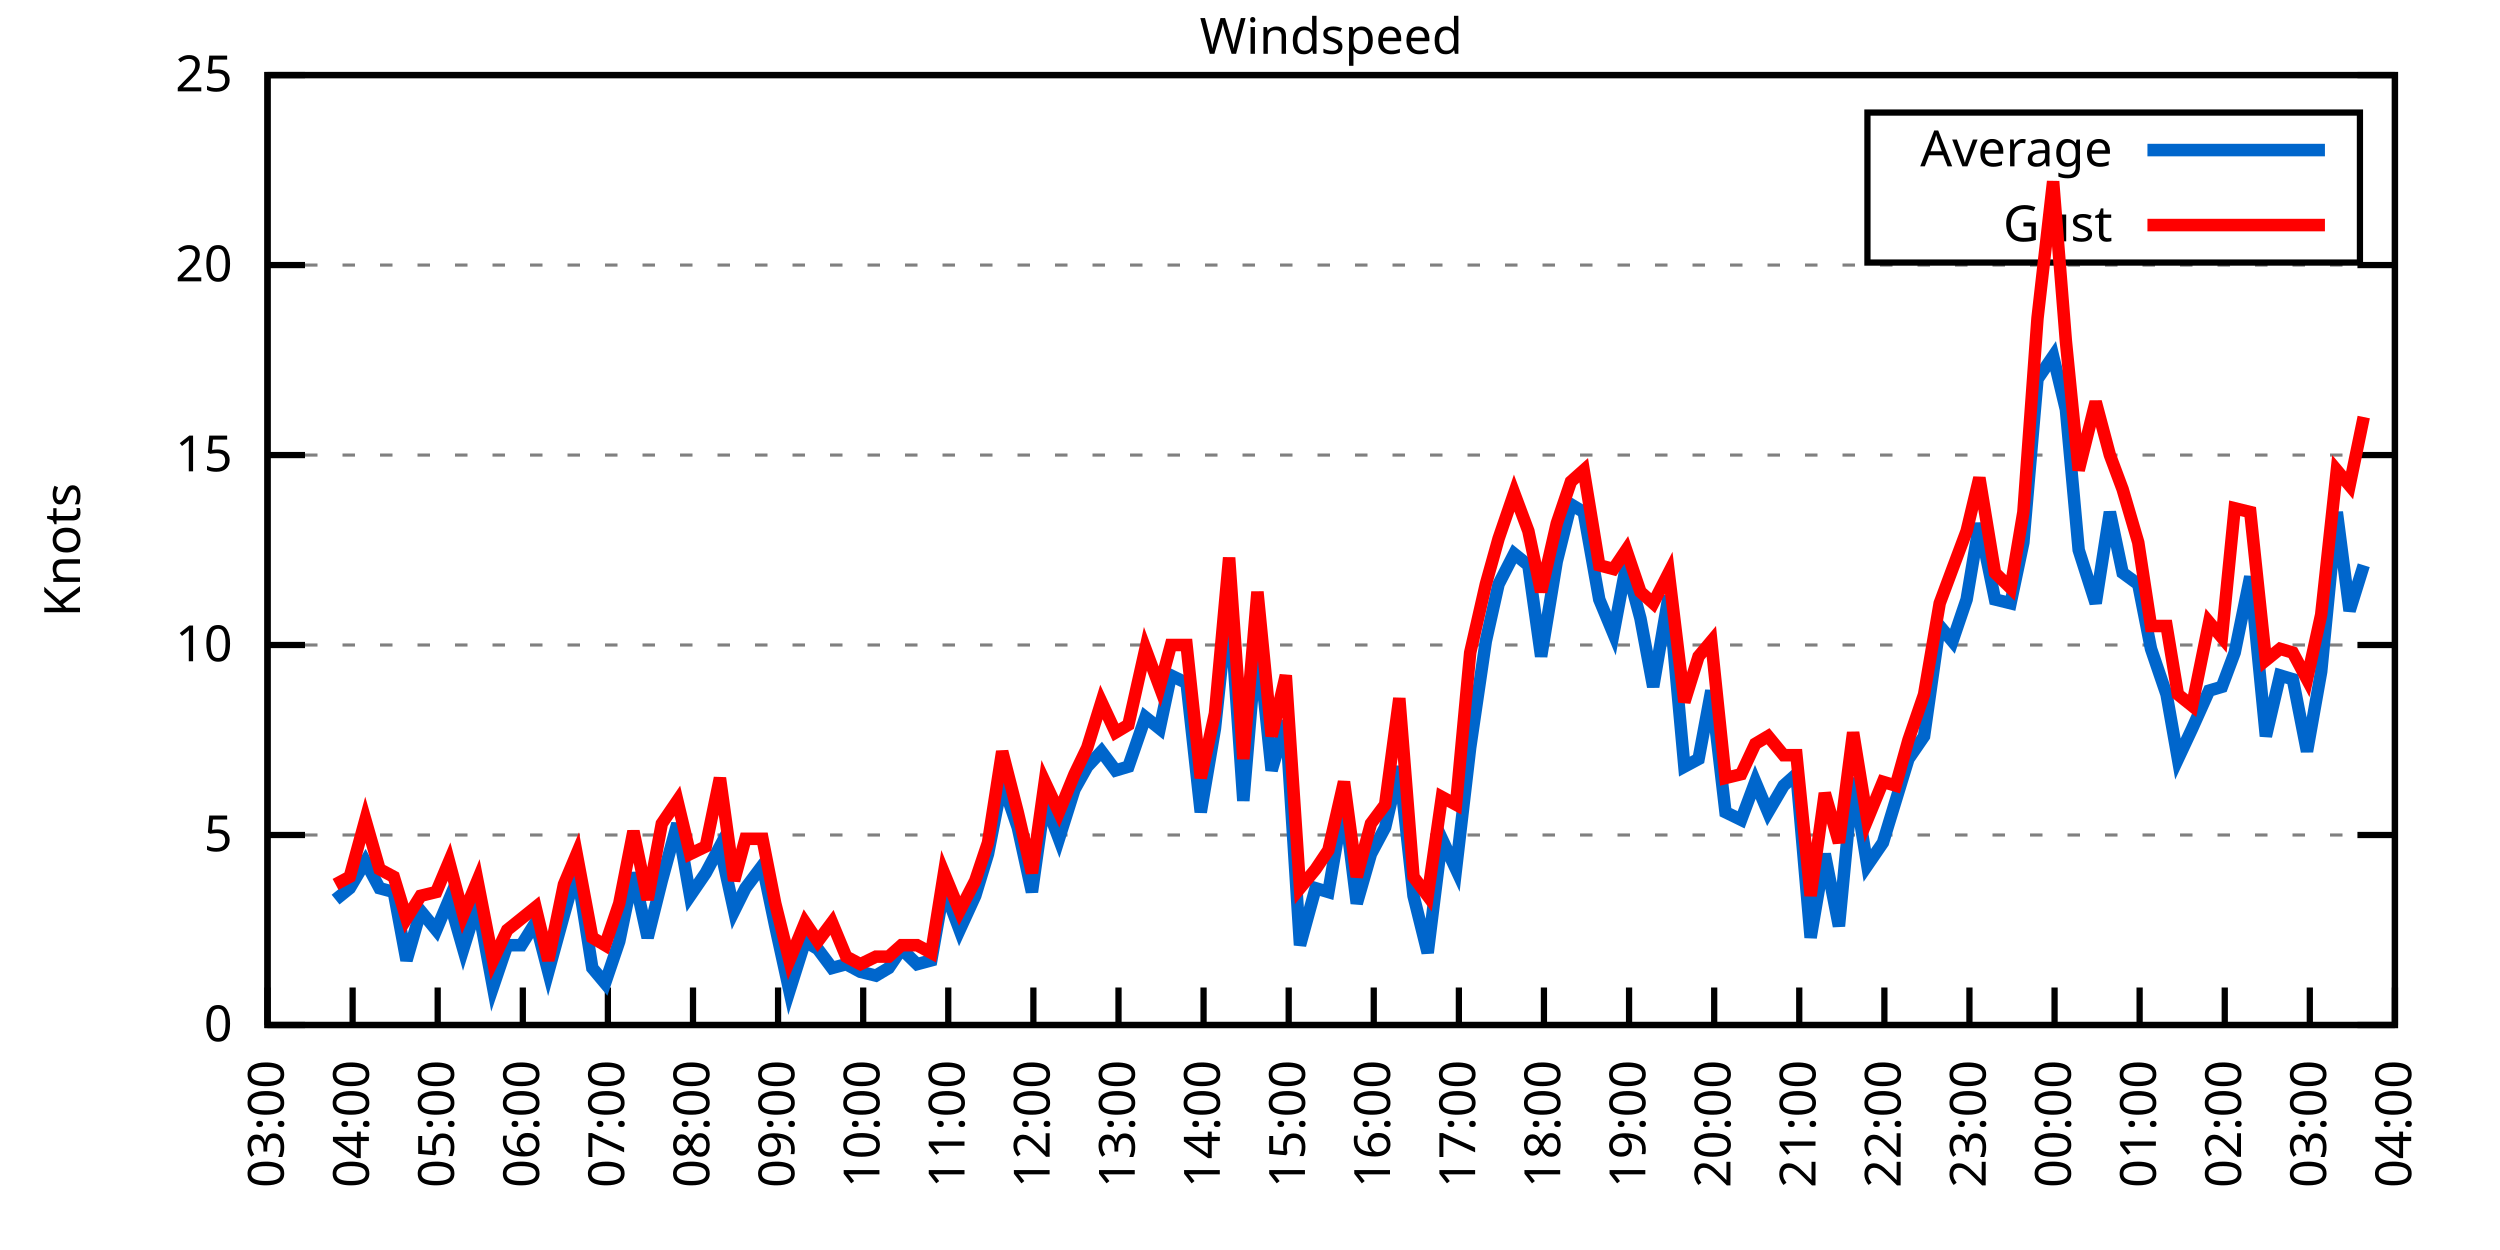
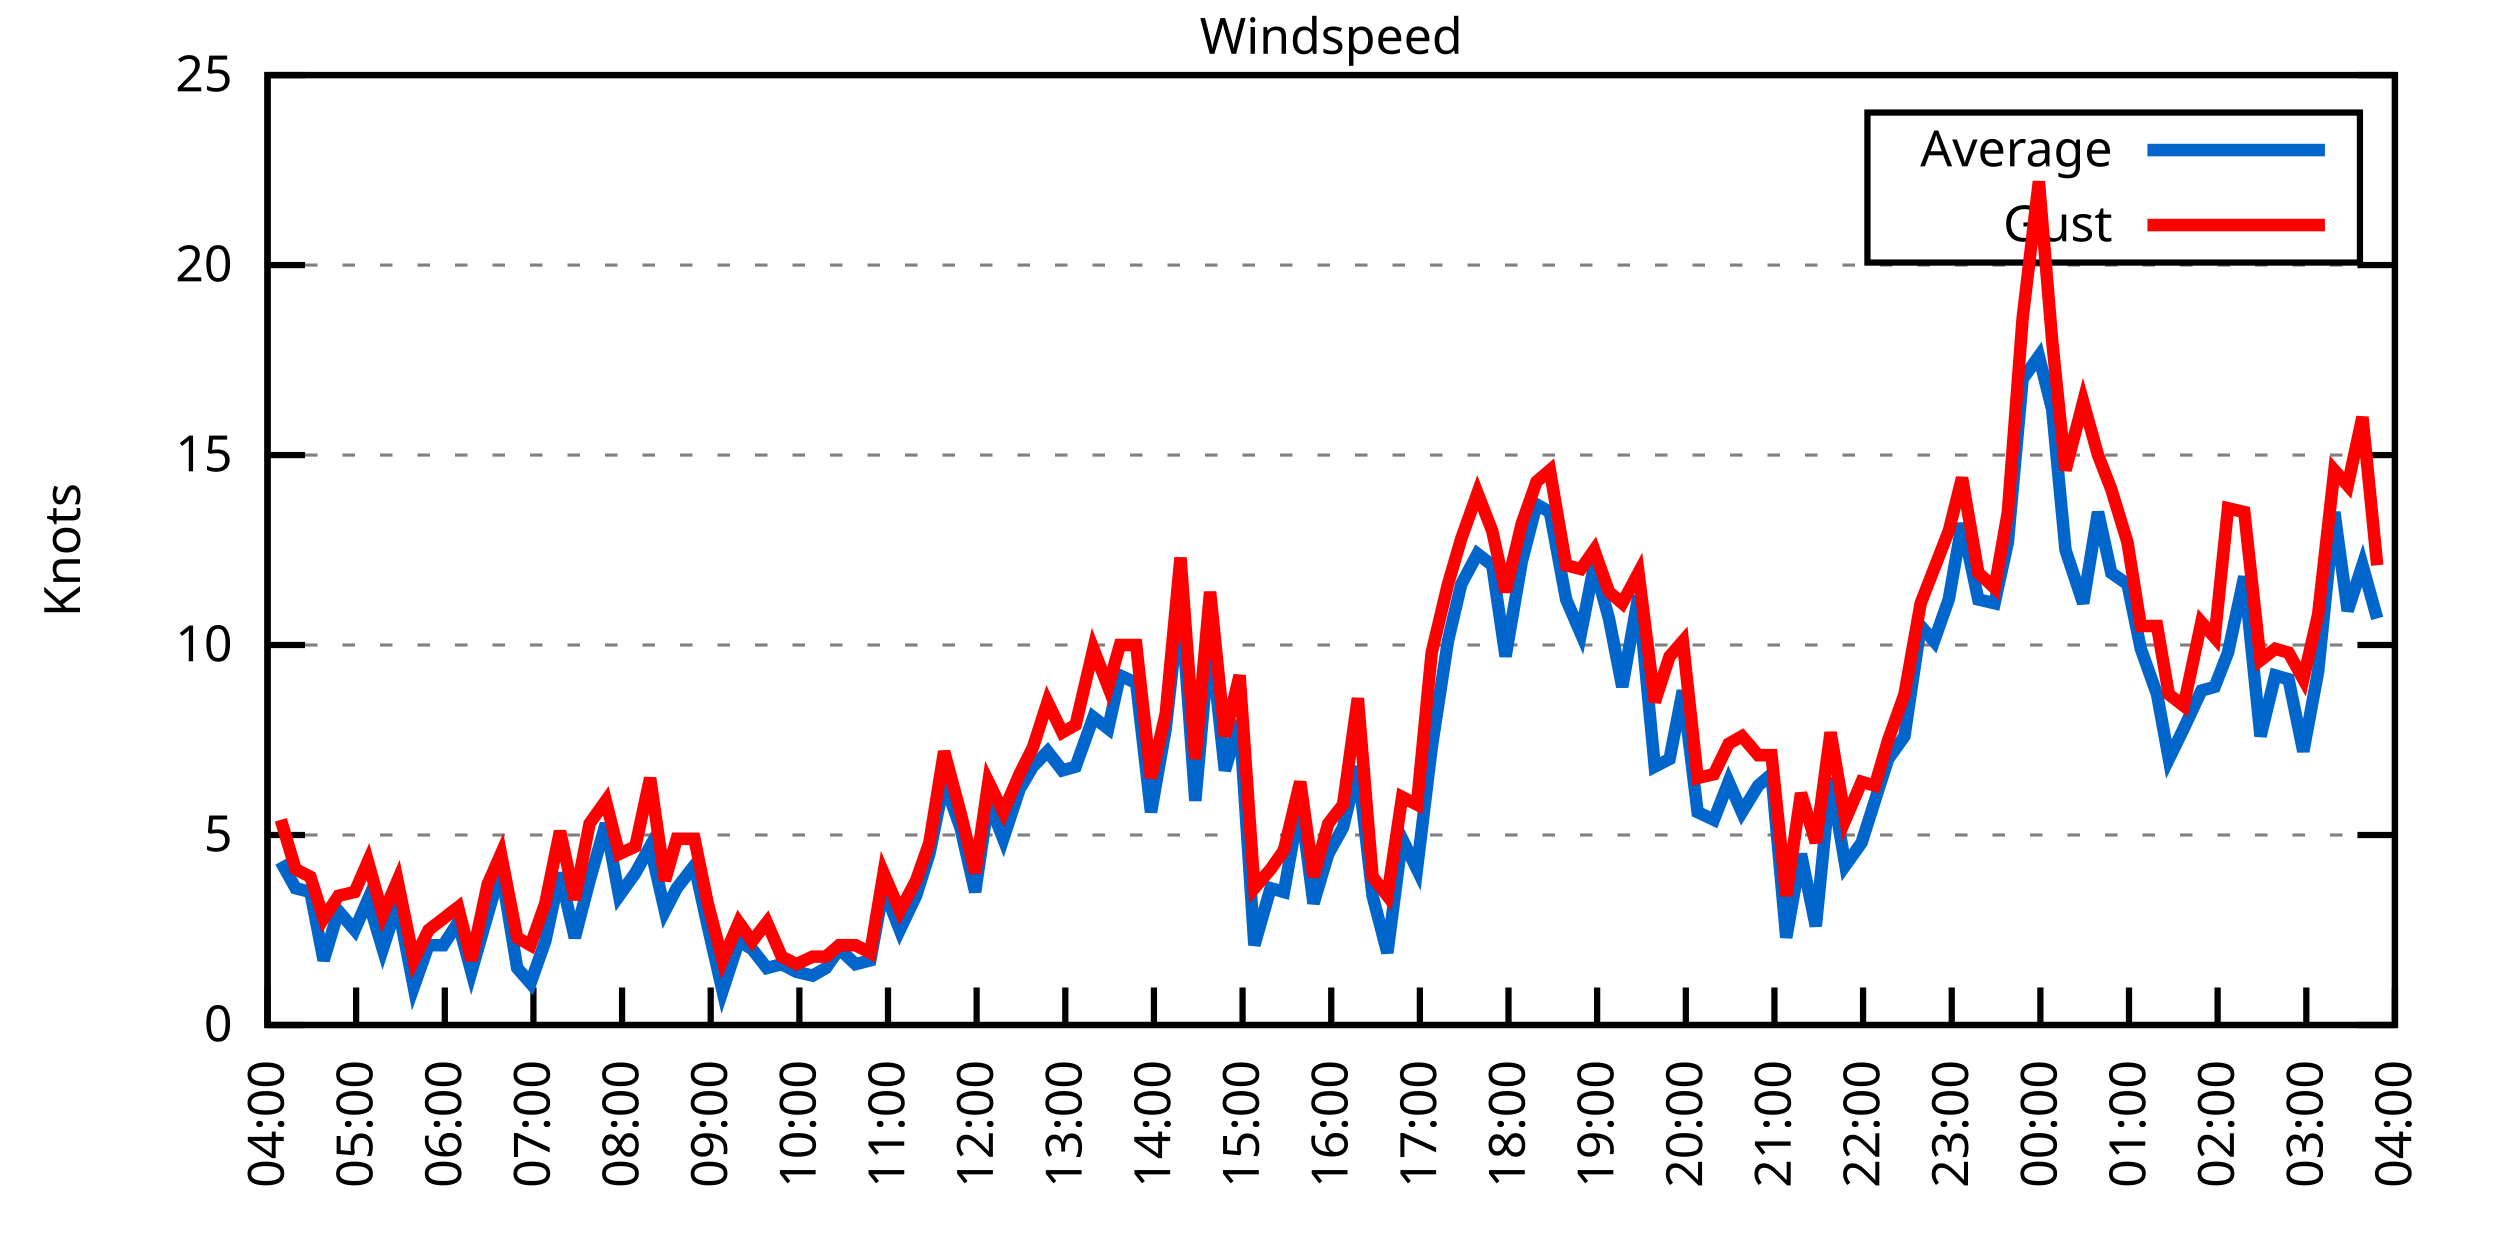
<svg xmlns="http://www.w3.org/2000/svg" xmlns:xlink="http://www.w3.org/1999/xlink" width="400" height="200" viewBox="0 0 400 200">
  <g id="gnuplot_canvas">
    <rect x="0" y="0" width="400" height="200" fill="none" />
    <defs>
      <circle id="gpDot" r="0.5" stroke-width="0.5" stroke="currentColor" />
      <path id="gpPt0" stroke-width="0.333" stroke="currentColor" d="M-1,0 h2 M0,-1 v2" />
      <path id="gpPt1" stroke-width="0.333" stroke="currentColor" d="M-1,-1 L1,1 M1,-1 L-1,1" />
      <path id="gpPt2" stroke-width="0.333" stroke="currentColor" d="M-1,0 L1,0 M0,-1 L0,1 M-1,-1 L1,1 M-1,1 L1,-1" />
      <rect id="gpPt3" stroke-width="0.333" stroke="currentColor" x="-1" y="-1" width="2" height="2" />
      <rect id="gpPt4" stroke-width="0.333" stroke="currentColor" fill="currentColor" x="-1" y="-1" width="2" height="2" />
      <circle id="gpPt5" stroke-width="0.333" stroke="currentColor" cx="0" cy="0" r="1" />
      <use xlink:href="#gpPt5" id="gpPt6" fill="currentColor" stroke="none" />
      <path id="gpPt7" stroke-width="0.333" stroke="currentColor" d="M0,-1.33 L-1.33,0.67 L1.33,0.67 z" />
      <use xlink:href="#gpPt7" id="gpPt8" fill="currentColor" stroke="none" />
      <use xlink:href="#gpPt7" id="gpPt9" stroke="currentColor" transform="rotate(180)" />
      <use xlink:href="#gpPt9" id="gpPt10" fill="currentColor" stroke="none" />
      <use xlink:href="#gpPt3" id="gpPt11" stroke="currentColor" transform="rotate(45)" />
      <use xlink:href="#gpPt11" id="gpPt12" fill="currentColor" stroke="none" />
      <path id="gpPt13" stroke-width="0.333" stroke="currentColor" d="M0,1.330 L1.265,0.411 L0.782,-1.067 L-0.782,-1.076 L-1.265,0.411 z" />
      <use xlink:href="#gpPt13" id="gpPt14" fill="currentColor" stroke="none" />
      <filter id="textbox" filterUnits="objectBoundingBox" x="0" y="0" height="1" width="1">
        <feFlood flood-color="white" flood-opacity="1" result="bgnd" />
        <feComposite in="SourceGraphic" in2="bgnd" operator="atop" />
      </filter>
      <filter id="greybox" filterUnits="objectBoundingBox" x="0" y="0" height="1" width="1">
        <feFlood flood-color="lightgrey" flood-opacity="1" result="grey" />
        <feComposite in="SourceGraphic" in2="grey" operator="atop" />
      </filter>
    </defs>
    <g fill="none" color="white" stroke="currentColor" stroke-width="1.00" stroke-linecap="butt" stroke-linejoin="miter">
</g>
    <g fill="none" color="black" stroke="currentColor" stroke-width="1.00" stroke-linecap="butt" stroke-linejoin="miter">
      <g stroke="none" shape-rendering="crispEdges">
        <polygon fill="rgb(255, 255, 255)" points="42.80,164.00 383.18,164.00 383.18,12.02 42.80,12.02 " />
      </g>
    </g>
    <g fill="none" color="black" stroke="currentColor" stroke-width="1.00" stroke-linecap="butt" stroke-linejoin="miter">
</g>
    <g fill="none" color="black" stroke="black" stroke-width="0.50" stroke-linecap="butt" stroke-linejoin="miter">
</g>
    <g fill="none" color="gray" stroke="currentColor" stroke-width="0.50" stroke-linecap="butt" stroke-linejoin="miter">
      <path stroke="gray" stroke-dasharray="2,4" class="gridline" d="M42.80,164.00 L383.19,164.00  " />
    </g>
    <g fill="none" color="gray" stroke="gray" stroke-width="1.00" stroke-linecap="butt" stroke-linejoin="miter">
</g>
    <g fill="none" color="black" stroke="currentColor" stroke-width="1.00" stroke-linecap="butt" stroke-linejoin="miter">
      <path stroke="black" d="M42.80,164.00 L48.80,164.00 M383.19,164.00 L377.19,164.00  " />
      <g transform="translate(37.20,166.60)" stroke="none" fill="black" font-family="Sans" font-size="8.00" text-anchor="end">
        <text>
          <tspan font-family="Sans"> 0</tspan>
        </text>
      </g>
    </g>
    <g fill="none" color="black" stroke="currentColor" stroke-width="1.00" stroke-linecap="butt" stroke-linejoin="miter">
</g>
    <g fill="none" color="black" stroke="black" stroke-width="0.50" stroke-linecap="butt" stroke-linejoin="miter">
</g>
    <g fill="none" color="gray" stroke="currentColor" stroke-width="0.50" stroke-linecap="butt" stroke-linejoin="miter">
      <path stroke="gray" stroke-dasharray="2,4" class="gridline" d="M42.80,133.60 L383.19,133.60  " />
    </g>
    <g fill="none" color="gray" stroke="gray" stroke-width="1.00" stroke-linecap="butt" stroke-linejoin="miter">
</g>
    <g fill="none" color="black" stroke="currentColor" stroke-width="1.00" stroke-linecap="butt" stroke-linejoin="miter">
      <path stroke="black" d="M42.80,133.60 L48.80,133.60 M383.19,133.60 L377.19,133.60  " />
      <g transform="translate(37.20,136.20)" stroke="none" fill="black" font-family="Sans" font-size="8.00" text-anchor="end">
        <text>
          <tspan font-family="Sans"> 5</tspan>
        </text>
      </g>
    </g>
    <g fill="none" color="black" stroke="currentColor" stroke-width="1.00" stroke-linecap="butt" stroke-linejoin="miter">
</g>
    <g fill="none" color="black" stroke="black" stroke-width="0.50" stroke-linecap="butt" stroke-linejoin="miter">
</g>
    <g fill="none" color="gray" stroke="currentColor" stroke-width="0.50" stroke-linecap="butt" stroke-linejoin="miter">
      <path stroke="gray" stroke-dasharray="2,4" class="gridline" d="M42.80,103.20 L383.19,103.20  " />
    </g>
    <g fill="none" color="gray" stroke="gray" stroke-width="1.00" stroke-linecap="butt" stroke-linejoin="miter">
</g>
    <g fill="none" color="black" stroke="currentColor" stroke-width="1.00" stroke-linecap="butt" stroke-linejoin="miter">
      <path stroke="black" d="M42.80,103.20 L48.80,103.20 M383.19,103.20 L377.19,103.20  " />
      <g transform="translate(37.20,105.80)" stroke="none" fill="black" font-family="Sans" font-size="8.00" text-anchor="end">
        <text>
          <tspan font-family="Sans"> 10</tspan>
        </text>
      </g>
    </g>
    <g fill="none" color="black" stroke="currentColor" stroke-width="1.00" stroke-linecap="butt" stroke-linejoin="miter">
</g>
    <g fill="none" color="black" stroke="black" stroke-width="0.50" stroke-linecap="butt" stroke-linejoin="miter">
</g>
    <g fill="none" color="gray" stroke="currentColor" stroke-width="0.50" stroke-linecap="butt" stroke-linejoin="miter">
      <path stroke="gray" stroke-dasharray="2,4" class="gridline" d="M42.80,72.81 L383.19,72.81  " />
    </g>
    <g fill="none" color="gray" stroke="gray" stroke-width="1.00" stroke-linecap="butt" stroke-linejoin="miter">
</g>
    <g fill="none" color="black" stroke="currentColor" stroke-width="1.00" stroke-linecap="butt" stroke-linejoin="miter">
      <path stroke="black" d="M42.80,72.81 L48.80,72.81 M383.19,72.81 L377.19,72.81  " />
      <g transform="translate(37.20,75.41)" stroke="none" fill="black" font-family="Sans" font-size="8.00" text-anchor="end">
        <text>
          <tspan font-family="Sans"> 15</tspan>
        </text>
      </g>
    </g>
    <g fill="none" color="black" stroke="currentColor" stroke-width="1.00" stroke-linecap="butt" stroke-linejoin="miter">
</g>
    <g fill="none" color="black" stroke="black" stroke-width="0.50" stroke-linecap="butt" stroke-linejoin="miter">
</g>
    <g fill="none" color="gray" stroke="currentColor" stroke-width="0.50" stroke-linecap="butt" stroke-linejoin="miter">
      <path stroke="gray" stroke-dasharray="2,4" class="gridline" d="M42.80,42.41 L383.19,42.41  " />
    </g>
    <g fill="none" color="gray" stroke="gray" stroke-width="1.00" stroke-linecap="butt" stroke-linejoin="miter">
</g>
    <g fill="none" color="black" stroke="currentColor" stroke-width="1.00" stroke-linecap="butt" stroke-linejoin="miter">
      <path stroke="black" d="M42.80,42.41 L48.80,42.41 M383.19,42.41 L377.19,42.41  " />
      <g transform="translate(37.20,45.01)" stroke="none" fill="black" font-family="Sans" font-size="8.00" text-anchor="end">
        <text>
          <tspan font-family="Sans"> 20</tspan>
        </text>
      </g>
    </g>
    <g fill="none" color="black" stroke="currentColor" stroke-width="1.00" stroke-linecap="butt" stroke-linejoin="miter">
</g>
    <g fill="none" color="black" stroke="black" stroke-width="0.50" stroke-linecap="butt" stroke-linejoin="miter">
</g>
    <g fill="none" color="gray" stroke="currentColor" stroke-width="0.50" stroke-linecap="butt" stroke-linejoin="miter">
      <path stroke="gray" stroke-dasharray="2,4" class="gridline" d="M42.80,12.01 L383.19,12.01  " />
    </g>
    <g fill="none" color="gray" stroke="gray" stroke-width="1.00" stroke-linecap="butt" stroke-linejoin="miter">
</g>
    <g fill="none" color="black" stroke="currentColor" stroke-width="1.00" stroke-linecap="butt" stroke-linejoin="miter">
      <path stroke="black" d="M42.80,12.01 L48.80,12.01 M383.19,12.01 L377.19,12.01  " />
      <g transform="translate(37.20,14.61)" stroke="none" fill="black" font-family="Sans" font-size="8.00" text-anchor="end">
        <text>
          <tspan font-family="Sans"> 25</tspan>
        </text>
      </g>
    </g>
    <g fill="none" color="black" stroke="currentColor" stroke-width="1.00" stroke-linecap="butt" stroke-linejoin="miter">
      <path stroke="black" d="M42.80,164.00 L42.80,158.00  " />
      <g transform="translate(45.40,169.60) rotate(270.00)" stroke="none" fill="black" font-family="Sans" font-size="8.00" text-anchor="end">
        <text>
-           <tspan font-family="Sans">03:00</tspan>
-         </text>
-       </g>
-     </g>
-     <g fill="none" color="black" stroke="currentColor" stroke-width="1.00" stroke-linecap="butt" stroke-linejoin="miter">
-       <path stroke="black" d="M56.42,164.00 L56.42,158.00  " />
-       <g transform="translate(59.02,169.60) rotate(270.00)" stroke="none" fill="black" font-family="Sans" font-size="8.00" text-anchor="end">
-         <text>
          <tspan font-family="Sans">04:00</tspan>
        </text>
      </g>
    </g>
    <g fill="none" color="black" stroke="currentColor" stroke-width="1.00" stroke-linecap="butt" stroke-linejoin="miter">
-       <path stroke="black" d="M70.03,164.00 L70.03,158.00  " />
-       <g transform="translate(72.63,169.60) rotate(270.00)" stroke="none" fill="black" font-family="Sans" font-size="8.00" text-anchor="end">
+       <path stroke="black" d="M56.98,164.00 L56.98,158.00  " />
+       <g transform="translate(59.58,169.60) rotate(270.00)" stroke="none" fill="black" font-family="Sans" font-size="8.00" text-anchor="end">
        <text>
          <tspan font-family="Sans">05:00</tspan>
        </text>
      </g>
    </g>
    <g fill="none" color="black" stroke="currentColor" stroke-width="1.00" stroke-linecap="butt" stroke-linejoin="miter">
-       <path stroke="black" d="M83.65,164.00 L83.65,158.00  " />
-       <g transform="translate(86.25,169.60) rotate(270.00)" stroke="none" fill="black" font-family="Sans" font-size="8.00" text-anchor="end">
+       <path stroke="black" d="M71.17,164.00 L71.17,158.00  " />
+       <g transform="translate(73.77,169.60) rotate(270.00)" stroke="none" fill="black" font-family="Sans" font-size="8.00" text-anchor="end">
        <text>
          <tspan font-family="Sans">06:00</tspan>
        </text>
      </g>
    </g>
    <g fill="none" color="black" stroke="currentColor" stroke-width="1.00" stroke-linecap="butt" stroke-linejoin="miter">
-       <path stroke="black" d="M97.26,164.00 L97.26,158.00  " />
-       <g transform="translate(99.86,169.60) rotate(270.00)" stroke="none" fill="black" font-family="Sans" font-size="8.00" text-anchor="end">
+       <path stroke="black" d="M85.35,164.00 L85.35,158.00  " />
+       <g transform="translate(87.95,169.60) rotate(270.00)" stroke="none" fill="black" font-family="Sans" font-size="8.00" text-anchor="end">
        <text>
          <tspan font-family="Sans">07:00</tspan>
        </text>
      </g>
    </g>
    <g fill="none" color="black" stroke="currentColor" stroke-width="1.00" stroke-linecap="butt" stroke-linejoin="miter">
-       <path stroke="black" d="M110.88,164.00 L110.88,158.00  " />
-       <g transform="translate(113.48,169.60) rotate(270.00)" stroke="none" fill="black" font-family="Sans" font-size="8.00" text-anchor="end">
+       <path stroke="black" d="M99.53,164.00 L99.53,158.00  " />
+       <g transform="translate(102.13,169.60) rotate(270.00)" stroke="none" fill="black" font-family="Sans" font-size="8.00" text-anchor="end">
        <text>
          <tspan font-family="Sans">08:00</tspan>
        </text>
      </g>
    </g>
    <g fill="none" color="black" stroke="currentColor" stroke-width="1.00" stroke-linecap="butt" stroke-linejoin="miter">
-       <path stroke="black" d="M124.49,164.00 L124.49,158.00  " />
-       <g transform="translate(127.09,169.60) rotate(270.00)" stroke="none" fill="black" font-family="Sans" font-size="8.00" text-anchor="end">
+       <path stroke="black" d="M113.71,164.00 L113.71,158.00  " />
+       <g transform="translate(116.31,169.60) rotate(270.00)" stroke="none" fill="black" font-family="Sans" font-size="8.00" text-anchor="end">
        <text>
          <tspan font-family="Sans">09:00</tspan>
        </text>
      </g>
    </g>
    <g fill="none" color="black" stroke="currentColor" stroke-width="1.00" stroke-linecap="butt" stroke-linejoin="miter">
-       <path stroke="black" d="M138.11,164.00 L138.11,158.00  " />
-       <g transform="translate(140.71,169.60) rotate(270.00)" stroke="none" fill="black" font-family="Sans" font-size="8.00" text-anchor="end">
+       <path stroke="black" d="M127.90,164.00 L127.90,158.00  " />
+       <g transform="translate(130.50,169.60) rotate(270.00)" stroke="none" fill="black" font-family="Sans" font-size="8.00" text-anchor="end">
        <text>
          <tspan font-family="Sans">10:00</tspan>
        </text>
      </g>
    </g>
    <g fill="none" color="black" stroke="currentColor" stroke-width="1.00" stroke-linecap="butt" stroke-linejoin="miter">
-       <path stroke="black" d="M151.72,164.00 L151.72,158.00  " />
-       <g transform="translate(154.32,169.60) rotate(270.00)" stroke="none" fill="black" font-family="Sans" font-size="8.00" text-anchor="end">
+       <path stroke="black" d="M142.08,164.00 L142.08,158.00  " />
+       <g transform="translate(144.68,169.60) rotate(270.00)" stroke="none" fill="black" font-family="Sans" font-size="8.00" text-anchor="end">
        <text>
          <tspan font-family="Sans">11:00</tspan>
        </text>
      </g>
    </g>
    <g fill="none" color="black" stroke="currentColor" stroke-width="1.00" stroke-linecap="butt" stroke-linejoin="miter">
-       <path stroke="black" d="M165.34,164.00 L165.34,158.00  " />
-       <g transform="translate(167.94,169.60) rotate(270.00)" stroke="none" fill="black" font-family="Sans" font-size="8.00" text-anchor="end">
+       <path stroke="black" d="M156.26,164.00 L156.26,158.00  " />
+       <g transform="translate(158.86,169.60) rotate(270.00)" stroke="none" fill="black" font-family="Sans" font-size="8.00" text-anchor="end">
        <text>
          <tspan font-family="Sans">12:00</tspan>
        </text>
      </g>
    </g>
    <g fill="none" color="black" stroke="currentColor" stroke-width="1.00" stroke-linecap="butt" stroke-linejoin="miter">
-       <path stroke="black" d="M178.96,164.00 L178.96,158.00  " />
-       <g transform="translate(181.56,169.60) rotate(270.00)" stroke="none" fill="black" font-family="Sans" font-size="8.00" text-anchor="end">
+       <path stroke="black" d="M170.45,164.00 L170.45,158.00  " />
+       <g transform="translate(173.05,169.60) rotate(270.00)" stroke="none" fill="black" font-family="Sans" font-size="8.00" text-anchor="end">
        <text>
          <tspan font-family="Sans">13:00</tspan>
        </text>
      </g>
    </g>
    <g fill="none" color="black" stroke="currentColor" stroke-width="1.00" stroke-linecap="butt" stroke-linejoin="miter">
-       <path stroke="black" d="M192.57,164.00 L192.57,158.00  " />
-       <g transform="translate(195.17,169.60) rotate(270.00)" stroke="none" fill="black" font-family="Sans" font-size="8.00" text-anchor="end">
+       <path stroke="black" d="M184.63,164.00 L184.63,158.00  " />
+       <g transform="translate(187.23,169.60) rotate(270.00)" stroke="none" fill="black" font-family="Sans" font-size="8.00" text-anchor="end">
        <text>
          <tspan font-family="Sans">14:00</tspan>
        </text>
      </g>
    </g>
    <g fill="none" color="black" stroke="currentColor" stroke-width="1.00" stroke-linecap="butt" stroke-linejoin="miter">
-       <path stroke="black" d="M206.19,164.00 L206.19,158.00  " />
-       <g transform="translate(208.79,169.60) rotate(270.00)" stroke="none" fill="black" font-family="Sans" font-size="8.00" text-anchor="end">
+       <path stroke="black" d="M198.81,164.00 L198.81,158.00  " />
+       <g transform="translate(201.41,169.60) rotate(270.00)" stroke="none" fill="black" font-family="Sans" font-size="8.00" text-anchor="end">
        <text>
          <tspan font-family="Sans">15:00</tspan>
        </text>
      </g>
    </g>
    <g fill="none" color="black" stroke="currentColor" stroke-width="1.00" stroke-linecap="butt" stroke-linejoin="miter">
-       <path stroke="black" d="M219.80,164.00 L219.80,158.00  " />
-       <g transform="translate(222.40,169.60) rotate(270.00)" stroke="none" fill="black" font-family="Sans" font-size="8.00" text-anchor="end">
+       <path stroke="black" d="M213.00,164.00 L213.00,158.00  " />
+       <g transform="translate(215.60,169.60) rotate(270.00)" stroke="none" fill="black" font-family="Sans" font-size="8.00" text-anchor="end">
        <text>
          <tspan font-family="Sans">16:00</tspan>
        </text>
      </g>
    </g>
    <g fill="none" color="black" stroke="currentColor" stroke-width="1.00" stroke-linecap="butt" stroke-linejoin="miter">
-       <path stroke="black" d="M233.42,164.00 L233.42,158.00  " />
-       <g transform="translate(236.02,169.60) rotate(270.00)" stroke="none" fill="black" font-family="Sans" font-size="8.00" text-anchor="end">
+       <path stroke="black" d="M227.18,164.00 L227.18,158.00  " />
+       <g transform="translate(229.78,169.60) rotate(270.00)" stroke="none" fill="black" font-family="Sans" font-size="8.00" text-anchor="end">
        <text>
          <tspan font-family="Sans">17:00</tspan>
        </text>
      </g>
    </g>
    <g fill="none" color="black" stroke="currentColor" stroke-width="1.00" stroke-linecap="butt" stroke-linejoin="miter">
-       <path stroke="black" d="M247.03,164.00 L247.03,158.00  " />
-       <g transform="translate(249.63,169.60) rotate(270.00)" stroke="none" fill="black" font-family="Sans" font-size="8.00" text-anchor="end">
+       <path stroke="black" d="M241.36,164.00 L241.36,158.00  " />
+       <g transform="translate(243.96,169.60) rotate(270.00)" stroke="none" fill="black" font-family="Sans" font-size="8.00" text-anchor="end">
        <text>
          <tspan font-family="Sans">18:00</tspan>
        </text>
      </g>
    </g>
    <g fill="none" color="black" stroke="currentColor" stroke-width="1.00" stroke-linecap="butt" stroke-linejoin="miter">
-       <path stroke="black" d="M260.65,164.00 L260.65,158.00  " />
-       <g transform="translate(263.25,169.60) rotate(270.00)" stroke="none" fill="black" font-family="Sans" font-size="8.00" text-anchor="end">
+       <path stroke="black" d="M255.54,164.00 L255.54,158.00  " />
+       <g transform="translate(258.14,169.60) rotate(270.00)" stroke="none" fill="black" font-family="Sans" font-size="8.00" text-anchor="end">
        <text>
          <tspan font-family="Sans">19:00</tspan>
        </text>
      </g>
    </g>
    <g fill="none" color="black" stroke="currentColor" stroke-width="1.00" stroke-linecap="butt" stroke-linejoin="miter">
-       <path stroke="black" d="M274.27,164.00 L274.27,158.00  " />
-       <g transform="translate(276.87,169.60) rotate(270.00)" stroke="none" fill="black" font-family="Sans" font-size="8.00" text-anchor="end">
+       <path stroke="black" d="M269.73,164.00 L269.73,158.00  " />
+       <g transform="translate(272.33,169.60) rotate(270.00)" stroke="none" fill="black" font-family="Sans" font-size="8.00" text-anchor="end">
        <text>
          <tspan font-family="Sans">20:00</tspan>
        </text>
      </g>
    </g>
    <g fill="none" color="black" stroke="currentColor" stroke-width="1.00" stroke-linecap="butt" stroke-linejoin="miter">
-       <path stroke="black" d="M287.88,164.00 L287.88,158.00  " />
-       <g transform="translate(290.48,169.60) rotate(270.00)" stroke="none" fill="black" font-family="Sans" font-size="8.00" text-anchor="end">
+       <path stroke="black" d="M283.91,164.00 L283.91,158.00  " />
+       <g transform="translate(286.51,169.60) rotate(270.00)" stroke="none" fill="black" font-family="Sans" font-size="8.00" text-anchor="end">
        <text>
          <tspan font-family="Sans">21:00</tspan>
        </text>
      </g>
    </g>
    <g fill="none" color="black" stroke="currentColor" stroke-width="1.00" stroke-linecap="butt" stroke-linejoin="miter">
-       <path stroke="black" d="M301.50,164.00 L301.50,158.00  " />
-       <g transform="translate(304.10,169.60) rotate(270.00)" stroke="none" fill="black" font-family="Sans" font-size="8.00" text-anchor="end">
+       <path stroke="black" d="M298.09,164.00 L298.09,158.00  " />
+       <g transform="translate(300.69,169.60) rotate(270.00)" stroke="none" fill="black" font-family="Sans" font-size="8.00" text-anchor="end">
        <text>
          <tspan font-family="Sans">22:00</tspan>
        </text>
      </g>
    </g>
    <g fill="none" color="black" stroke="currentColor" stroke-width="1.00" stroke-linecap="butt" stroke-linejoin="miter">
-       <path stroke="black" d="M315.11,164.00 L315.11,158.00  " />
-       <g transform="translate(317.71,169.60) rotate(270.00)" stroke="none" fill="black" font-family="Sans" font-size="8.00" text-anchor="end">
+       <path stroke="black" d="M312.28,164.00 L312.28,158.00  " />
+       <g transform="translate(314.88,169.60) rotate(270.00)" stroke="none" fill="black" font-family="Sans" font-size="8.00" text-anchor="end">
        <text>
          <tspan font-family="Sans">23:00</tspan>
        </text>
      </g>
    </g>
    <g fill="none" color="black" stroke="currentColor" stroke-width="1.00" stroke-linecap="butt" stroke-linejoin="miter">
-       <path stroke="black" d="M328.73,164.00 L328.73,158.00  " />
-       <g transform="translate(331.33,169.60) rotate(270.00)" stroke="none" fill="black" font-family="Sans" font-size="8.00" text-anchor="end">
+       <path stroke="black" d="M326.46,164.00 L326.46,158.00  " />
+       <g transform="translate(329.06,169.60) rotate(270.00)" stroke="none" fill="black" font-family="Sans" font-size="8.00" text-anchor="end">
        <text>
          <tspan font-family="Sans">00:00</tspan>
        </text>
      </g>
    </g>
    <g fill="none" color="black" stroke="currentColor" stroke-width="1.00" stroke-linecap="butt" stroke-linejoin="miter">
-       <path stroke="black" d="M342.34,164.00 L342.34,158.00  " />
-       <g transform="translate(344.94,169.60) rotate(270.00)" stroke="none" fill="black" font-family="Sans" font-size="8.00" text-anchor="end">
+       <path stroke="black" d="M340.64,164.00 L340.64,158.00  " />
+       <g transform="translate(343.24,169.60) rotate(270.00)" stroke="none" fill="black" font-family="Sans" font-size="8.00" text-anchor="end">
        <text>
          <tspan font-family="Sans">01:00</tspan>
        </text>
      </g>
    </g>
    <g fill="none" color="black" stroke="currentColor" stroke-width="1.00" stroke-linecap="butt" stroke-linejoin="miter">
-       <path stroke="black" d="M355.96,164.00 L355.96,158.00  " />
-       <g transform="translate(358.56,169.60) rotate(270.00)" stroke="none" fill="black" font-family="Sans" font-size="8.00" text-anchor="end">
+       <path stroke="black" d="M354.82,164.00 L354.82,158.00  " />
+       <g transform="translate(357.42,169.60) rotate(270.00)" stroke="none" fill="black" font-family="Sans" font-size="8.00" text-anchor="end">
        <text>
          <tspan font-family="Sans">02:00</tspan>
        </text>
      </g>
    </g>
    <g fill="none" color="black" stroke="currentColor" stroke-width="1.00" stroke-linecap="butt" stroke-linejoin="miter">
-       <path stroke="black" d="M369.57,164.00 L369.57,158.00  " />
-       <g transform="translate(372.17,169.60) rotate(270.00)" stroke="none" fill="black" font-family="Sans" font-size="8.00" text-anchor="end">
+       <path stroke="black" d="M369.01,164.00 L369.01,158.00  " />
+       <g transform="translate(371.61,169.60) rotate(270.00)" stroke="none" fill="black" font-family="Sans" font-size="8.00" text-anchor="end">
        <text>
          <tspan font-family="Sans">03:00</tspan>
        </text>
      </g>
    </g>
    <g fill="none" color="black" stroke="currentColor" stroke-width="1.00" stroke-linecap="butt" stroke-linejoin="miter">
      <path stroke="black" d="M383.19,164.00 L383.19,158.00  " />
      <g transform="translate(385.79,169.60) rotate(270.00)" stroke="none" fill="black" font-family="Sans" font-size="8.00" text-anchor="end">
        <text>
          <tspan font-family="Sans">04:00</tspan>
        </text>
      </g>
    </g>
    <g fill="none" color="black" stroke="currentColor" stroke-width="1.00" stroke-linecap="butt" stroke-linejoin="miter">
</g>
    <g fill="none" color="black" stroke="currentColor" stroke-width="1.00" stroke-linecap="butt" stroke-linejoin="miter">
      <path stroke="black" d="M42.80,12.01 L42.80,164.00 L383.19,164.00 L383.19,12.01 L42.80,12.01 Z  " />
    </g>
    <g fill="none" color="black" stroke="currentColor" stroke-width="1.00" stroke-linecap="butt" stroke-linejoin="miter">
</g>
    <g fill="none" color="black" stroke="currentColor" stroke-width="1.00" stroke-linecap="butt" stroke-linejoin="miter">
      <path stroke="black" d="M298.79,42.01 L298.79,18.01 L377.59,18.01 L377.59,42.01 L298.79,42.01 Z  " />
    </g>
    <g id="Windspeed_plot_1">
      <g fill="none" color="white" stroke="black" stroke-width="2.00" stroke-linecap="butt" stroke-linejoin="miter">
</g>
      <g fill="none" color="black" stroke="currentColor" stroke-width="2.00" stroke-linecap="butt" stroke-linejoin="miter">
        <g transform="translate(337.99,26.61)" stroke="none" fill="black" font-family="Sans" font-size="8.00" text-anchor="end">
          <text>
            <tspan font-family="Sans">Average</tspan>
          </text>
        </g>
      </g>
      <g fill="none" color="black" stroke="currentColor" stroke-width="2.00" stroke-linecap="butt" stroke-linejoin="miter">
-         <path stroke="rgb(  0, 102, 204)" d="M343.59,24.01 L371.99,24.01 M53.69,143.94 L55.96,142.11 L58.46,137.86 L60.73,142.11 L63.00,142.72 L65.04,153.66   L67.31,145.76 L69.80,148.80 L71.85,143.94 L74.12,151.84 L76.39,144.55 L78.88,157.92 L81.15,151.23 L83.42,151.23   L85.69,147.59 L87.73,155.49 L90.23,146.37 L92.27,139.07 L94.77,154.88 L96.81,157.31 L99.08,150.62 L101.35,139.68   L103.62,150.02 L105.89,140.90 L108.38,131.78 L110.42,143.33 L112.92,139.68 L115.19,135.43 L117.46,145.76 L119.27,142.11   L122.00,138.47 L124.04,148.19 L126.31,158.53 L128.81,150.62 L130.85,151.84 L133.12,154.88 L135.39,154.27 L137.66,155.49   L140.15,156.10 L142.19,154.88 L144.24,151.84 L146.73,154.27 L149.00,153.66 L151.04,142.11 L153.54,148.80 L156.04,143.33   L158.08,136.64 L160.35,125.09 L162.84,132.39 L165.11,142.72 L167.16,128.13 L169.43,134.21 L171.92,126.31 L173.96,122.66   L176.23,120.23 L178.50,123.27 L180.54,122.66 L183.27,114.76 L185.54,116.58 L187.35,108.07 L189.85,109.28 L192.12,129.95   L194.39,116.58 L196.66,95.30 L198.93,128.13 L201.19,101.38 L203.46,123.27 L205.73,115.36 L208.00,151.23 L210.50,142.11   L212.54,142.72 L215.04,128.13 L217.08,144.55 L219.35,136.64 L221.62,132.39 L223.89,122.66 L226.16,143.33 L228.43,152.45   L230.70,134.21 L232.96,139.07 L235.23,119.62 L237.73,102.60 L239.77,93.48 L242.27,88.61 L244.54,90.44 L246.58,105.03   L249.08,89.83 L251.35,80.71 L253.39,81.93 L255.88,95.91 L258.15,101.38 L260.20,90.44 L262.47,98.95 L264.51,109.89   L267.00,95.30 L269.50,122.66 L271.77,121.44 L273.81,110.50 L276.08,129.95 L278.58,131.17 L280.85,125.09 L282.89,129.95   L285.38,125.70 L287.43,123.87 L289.70,150.02 L291.97,136.64 L294.23,148.19 L296.50,124.48 L298.77,138.47 L301.27,134.82   L303.31,128.13 L305.35,121.44 L307.85,117.80 L310.35,100.16 L312.39,102.60 L314.66,95.91 L316.70,83.75 L319.20,95.91   L321.69,96.52 L323.74,86.79 L326.00,60.65 L328.50,57.00 L330.54,65.51 L332.59,88.00 L335.31,96.52 L337.58,81.93   L339.62,91.65 L342.12,93.48 L344.16,103.81 L346.65,111.11 L348.47,121.44 L350.74,116.58 L353.46,110.50 L355.50,109.89   L357.55,104.42 L360.04,92.26 L362.54,117.80 L364.81,108.07 L366.85,108.68 L369.12,120.23 L371.39,107.46 L373.89,81.93   L375.93,97.73 L378.20,90.44  " />
+         <path stroke="rgb(  0, 102, 204)" d="M343.59,24.01 L371.99,24.01 M44.93,137.86 L47.29,142.11 L49.66,142.72 L51.78,153.66 L54.15,145.76 L56.75,148.80   L58.87,143.94 L61.24,151.84 L63.60,144.55 L66.20,157.92 L68.57,151.23 L70.93,151.23 L73.29,147.59 L75.42,155.49   L78.02,146.37 L80.15,139.07 L82.75,154.88 L84.88,157.31 L87.24,150.62 L89.60,139.68 L91.97,150.02 L94.33,140.90   L96.93,131.78 L99.06,143.33 L101.66,139.68 L104.02,135.43 L106.39,145.76 L108.28,142.11 L111.11,138.47 L113.24,148.19   L115.61,158.53 L118.21,150.62 L120.33,151.84 L122.70,154.88 L125.06,154.27 L127.42,155.49 L130.02,156.10 L132.15,154.88   L134.28,151.84 L136.88,154.27 L139.24,153.66 L141.37,142.11 L143.97,148.80 L146.57,143.33 L148.70,136.64 L151.06,125.09   L153.66,132.39 L156.03,142.72 L158.15,128.13 L160.52,134.21 L163.12,126.31 L165.25,122.66 L167.61,120.23 L169.97,123.27   L172.10,122.66 L174.94,114.76 L177.30,116.58 L179.19,108.07 L181.79,109.28 L184.16,129.95 L186.52,116.58 L188.88,95.30   L191.25,128.13 L193.61,101.38 L195.98,123.27 L198.34,115.36 L200.70,151.23 L203.30,142.11 L205.43,142.72 L208.03,128.13   L210.16,144.55 L212.52,136.64 L214.89,132.39 L217.25,122.66 L219.61,143.33 L221.98,152.45 L224.34,134.21 L226.71,139.07   L229.07,119.62 L231.67,102.60 L233.80,93.48 L236.40,88.61 L238.76,90.44 L240.89,105.03 L243.49,89.83 L245.85,80.71   L247.98,81.93 L250.58,95.91 L252.94,101.38 L255.07,90.44 L257.43,98.95 L259.56,109.89 L262.16,95.30 L264.76,122.66   L267.13,121.44 L269.25,110.50 L271.62,129.95 L274.22,131.17 L276.58,125.09 L278.71,129.95 L281.31,125.70 L283.44,123.87   L285.80,150.02 L288.16,136.64 L290.53,148.19 L292.89,124.48 L295.26,138.47 L297.86,134.82 L299.98,128.13 L302.11,121.44   L304.71,117.80 L307.31,100.16 L309.44,102.60 L311.80,95.91 L313.93,83.75 L316.53,95.91 L319.13,96.52 L321.26,86.79   L323.62,60.65 L326.22,57.00 L328.35,65.51 L330.48,88.00 L333.31,96.52 L335.68,81.93 L337.80,91.65 L340.40,93.48   L342.53,103.81 L345.13,111.11 L347.02,121.44 L349.39,116.58 L352.22,110.50 L354.35,109.89 L356.48,104.42 L359.08,92.26   L361.68,117.80 L364.04,108.07 L366.17,108.68 L368.53,120.23 L370.90,107.46 L373.50,81.93 L375.63,97.73 L377.99,90.44   L380.35,98.95  " />
      </g>
    </g>
    <g id="Windspeed_plot_2">
      <g fill="none" color="black" stroke="currentColor" stroke-width="2.00" stroke-linecap="butt" stroke-linejoin="miter">
        <g transform="translate(337.99,38.61)" stroke="none" fill="black" font-family="Sans" font-size="8.00" text-anchor="end">
          <text>
            <tspan font-family="Sans">Gust</tspan>
          </text>
        </g>
      </g>
      <g fill="none" color="black" stroke="currentColor" stroke-width="2.00" stroke-linecap="butt" stroke-linejoin="miter">
-         <path stroke="rgb(255,   0,   0)" d="M343.59,36.01 L371.99,36.01 M53.69,141.51 L55.96,140.29 L58.46,131.17 L60.73,139.07 L63.00,140.29 L65.04,146.98   L67.31,143.33 L69.80,142.72 L71.85,137.86 L74.12,146.37 L76.39,140.90 L78.88,153.66 L81.15,148.80 L83.42,146.98   L85.69,145.15 L87.73,153.66 L90.23,141.51 L92.27,136.64 L94.77,150.02 L96.81,151.23 L99.08,144.55 L101.35,132.99   L103.62,143.94 L105.89,131.78 L108.38,128.13 L110.42,136.64 L112.92,135.43 L115.19,124.48 L117.46,140.90 L119.27,134.21   L122.00,134.21 L124.04,144.55 L126.31,153.66 L128.81,147.59 L130.85,150.62 L133.12,147.59 L135.39,153.06 L137.66,154.27   L140.15,153.06 L142.19,153.06 L144.24,151.23 L146.73,151.23 L149.00,152.45 L151.04,139.68 L153.54,145.76 L156.04,140.90   L158.08,134.82 L160.35,120.23 L162.84,129.95 L165.11,139.68 L167.16,125.09 L169.43,129.95 L171.92,123.87 L173.96,119.62   L176.23,112.32 L178.50,117.19 L180.54,115.97 L183.27,103.81 L185.54,109.89 L187.35,103.20 L189.85,103.20 L192.12,124.48   L194.39,114.15 L196.66,89.22 L198.93,121.44 L201.19,94.69 L203.46,117.80 L205.73,108.07 L208.00,142.11 L210.50,139.07   L212.54,136.03 L215.04,125.09 L217.08,140.29 L219.35,131.78 L221.62,128.74 L223.89,111.72 L226.16,140.29 L228.43,143.33   L230.70,127.52 L232.96,128.74 L235.23,104.42 L237.73,93.48 L239.77,86.18 L242.27,78.89 L244.54,84.97 L246.58,94.69   L249.08,83.75 L251.35,77.06 L253.39,75.24 L255.88,90.44 L258.15,91.04 L260.20,88.00 L262.47,94.69 L264.51,96.52   L267.00,91.65 L269.50,112.32 L271.77,105.03 L273.81,102.60 L276.08,124.48 L278.58,123.87 L280.85,119.01 L282.89,117.80   L285.38,120.83 L287.43,120.83 L289.70,143.33 L291.97,126.91 L294.23,134.82 L296.50,117.19 L298.77,131.17 L301.27,125.09   L303.31,125.70 L305.35,118.40 L307.85,111.11 L310.35,96.52 L312.39,91.04 L314.66,84.97 L316.70,76.45 L319.20,91.65   L321.69,94.08 L323.74,81.93 L326.00,50.92 L328.50,29.03 L330.54,54.57 L332.59,75.24 L335.31,64.29 L337.58,72.81   L339.62,78.28 L342.12,86.79 L344.16,100.16 L346.65,100.16 L348.47,111.11 L350.74,112.93 L353.46,99.56 L355.50,101.99   L357.55,81.32 L360.04,81.93 L362.54,105.64 L364.81,103.81 L366.85,104.42 L369.12,108.68 L371.39,98.34 L373.89,75.24   L375.93,77.67 L378.20,66.73  " />
+         <path stroke="rgb(255,   0,   0)" d="M343.59,36.01 L371.99,36.01 M44.93,131.17 L47.29,139.07 L49.66,140.29 L51.78,146.98 L54.15,143.33 L56.75,142.72   L58.87,137.86 L61.24,146.37 L63.60,140.90 L66.20,153.66 L68.57,148.80 L70.93,146.98 L73.29,145.15 L75.42,153.66   L78.02,141.51 L80.15,136.64 L82.75,150.02 L84.88,151.23 L87.24,144.55 L89.60,132.99 L91.97,143.94 L94.33,131.78   L96.93,128.13 L99.06,136.64 L101.66,135.43 L104.02,124.48 L106.39,140.90 L108.28,134.21 L111.11,134.21 L113.24,144.55   L115.61,153.66 L118.21,147.59 L120.33,150.62 L122.70,147.59 L125.06,153.06 L127.42,154.27 L130.02,153.06 L132.15,153.06   L134.28,151.23 L136.88,151.23 L139.24,152.45 L141.37,139.68 L143.97,145.76 L146.57,140.90 L148.70,134.82 L151.06,120.23   L153.66,129.95 L156.03,139.68 L158.15,125.09 L160.52,129.95 L163.12,123.87 L165.25,119.62 L167.61,112.32 L169.97,117.19   L172.10,115.97 L174.94,103.81 L177.30,109.89 L179.19,103.20 L181.79,103.20 L184.16,124.48 L186.52,114.15 L188.88,89.22   L191.25,121.44 L193.61,94.69 L195.98,117.80 L198.34,108.07 L200.70,142.11 L203.30,139.07 L205.43,136.03 L208.03,125.09   L210.16,140.29 L212.52,131.78 L214.89,128.74 L217.25,111.72 L219.61,140.29 L221.98,143.33 L224.34,127.52 L226.71,128.74   L229.07,104.42 L231.67,93.48 L233.80,86.18 L236.40,78.89 L238.76,84.97 L240.89,94.69 L243.49,83.75 L245.85,77.06   L247.98,75.24 L250.58,90.44 L252.94,91.04 L255.07,88.00 L257.43,94.69 L259.56,96.52 L262.16,91.65 L264.76,112.32   L267.13,105.03 L269.25,102.60 L271.62,124.48 L274.22,123.87 L276.58,119.01 L278.71,117.80 L281.31,120.83 L283.44,120.83   L285.80,143.33 L288.16,126.91 L290.53,134.82 L292.89,117.19 L295.26,131.17 L297.86,125.09 L299.98,125.70 L302.11,118.40   L304.71,111.11 L307.31,96.52 L309.44,91.04 L311.80,84.97 L313.93,76.45 L316.53,91.65 L319.13,94.08 L321.26,81.93   L323.62,50.92 L326.22,29.03 L328.35,54.57 L330.48,75.24 L333.31,64.29 L335.68,72.81 L337.80,78.28 L340.40,86.79   L342.53,100.16 L345.13,100.16 L347.02,111.11 L349.39,112.93 L352.22,99.56 L354.35,101.99 L356.48,81.32 L359.08,81.93   L361.68,105.64 L364.04,103.81 L366.17,104.42 L368.53,108.68 L370.90,98.34 L373.50,75.24 L375.63,77.67 L377.99,66.73   L380.35,90.44  " />
      </g>
    </g>
    <g fill="none" color="black" stroke="currentColor" stroke-width="2.00" stroke-linecap="butt" stroke-linejoin="miter">
</g>
    <g fill="none" color="black" stroke="black" stroke-width="1.00" stroke-linecap="butt" stroke-linejoin="miter">
</g>
    <g fill="none" color="black" stroke="currentColor" stroke-width="1.00" stroke-linecap="butt" stroke-linejoin="miter">
      <path stroke="black" d="M42.80,12.01 L42.80,164.00 L383.19,164.00 L383.19,12.01 L42.80,12.01 Z  " />
      <g transform="translate(12.80,88.01) rotate(270.00)" stroke="none" fill="black" font-family="Sans" font-size="8.00" text-anchor="middle">
        <text>
          <tspan font-family="Sans">Knots</tspan>
        </text>
      </g>
    </g>
    <g fill="none" color="black" stroke="currentColor" stroke-width="1.00" stroke-linecap="butt" stroke-linejoin="miter">
</g>
    <g fill="none" color="black" stroke="currentColor" stroke-width="1.00" stroke-linecap="butt" stroke-linejoin="miter">
      <g transform="translate(212.99,8.61)" stroke="none" fill="black" font-family="Sans" font-size="8.00" text-anchor="middle">
        <text>
          <tspan font-family="Sans">Windspeed</tspan>
        </text>
      </g>
    </g>
    <g fill="none" color="black" stroke="currentColor" stroke-width="1.00" stroke-linecap="butt" stroke-linejoin="miter">
</g>
  </g>
</svg>
